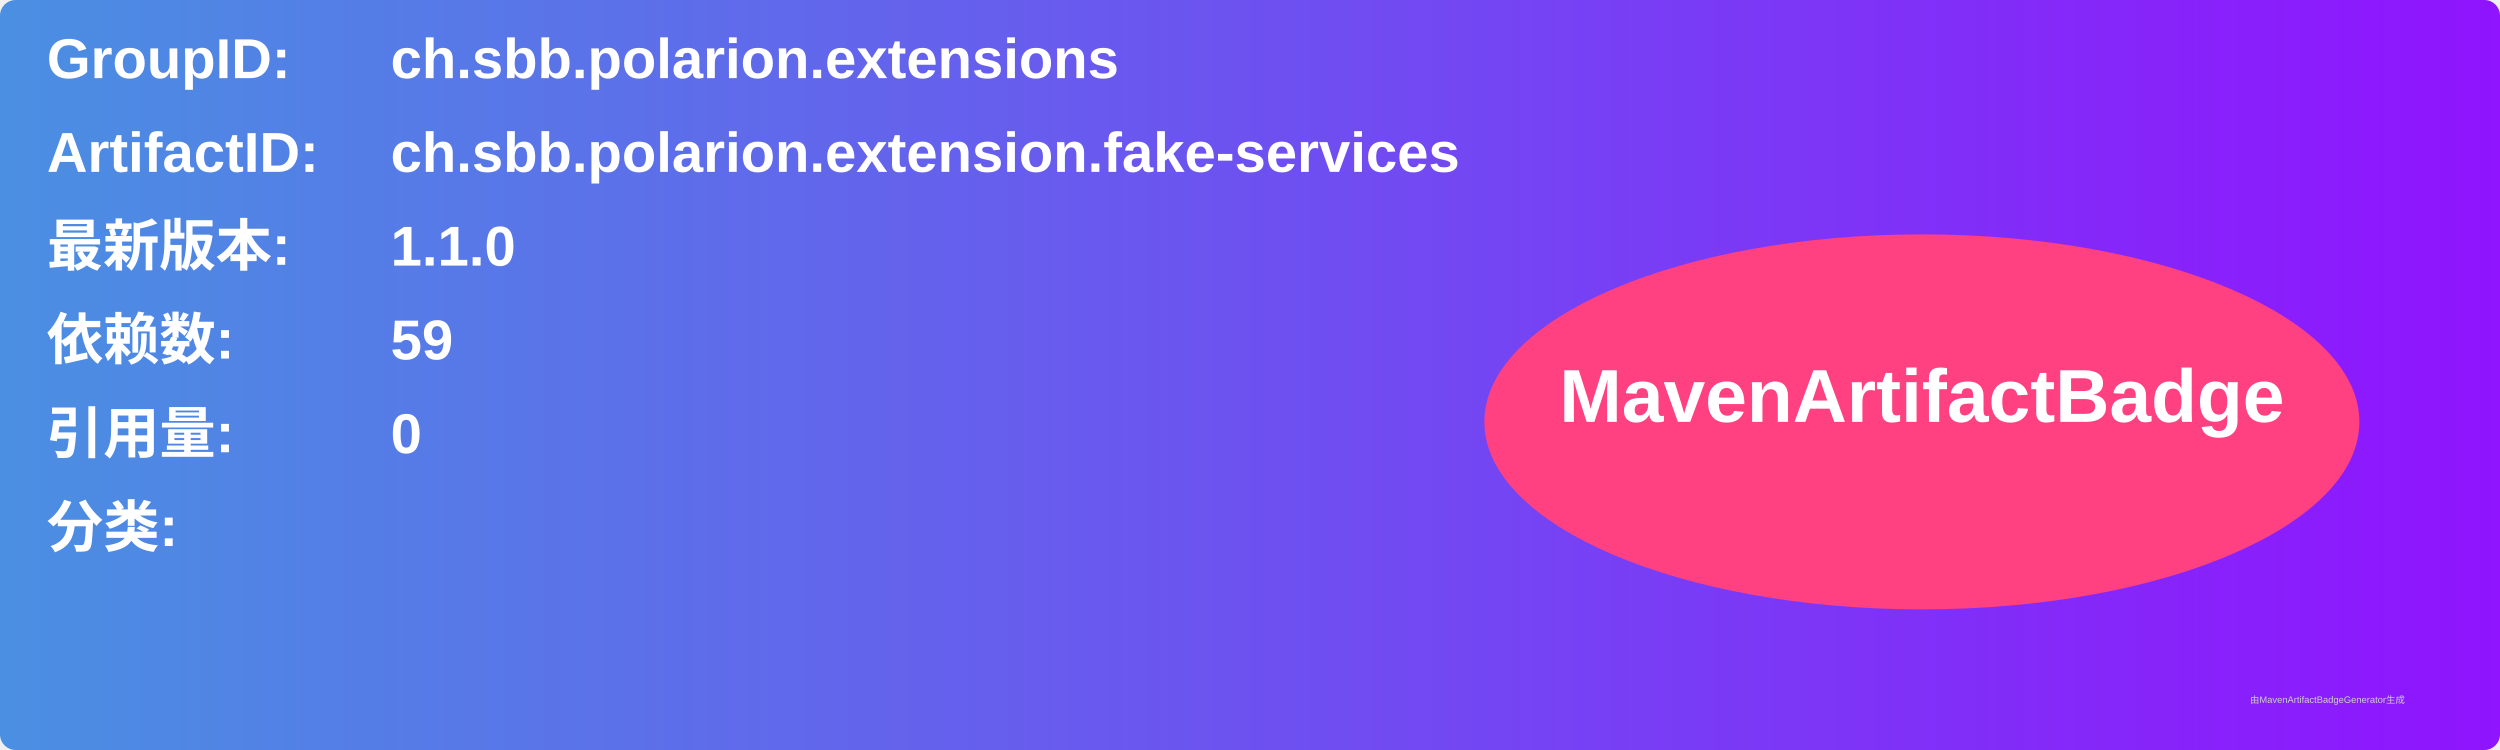
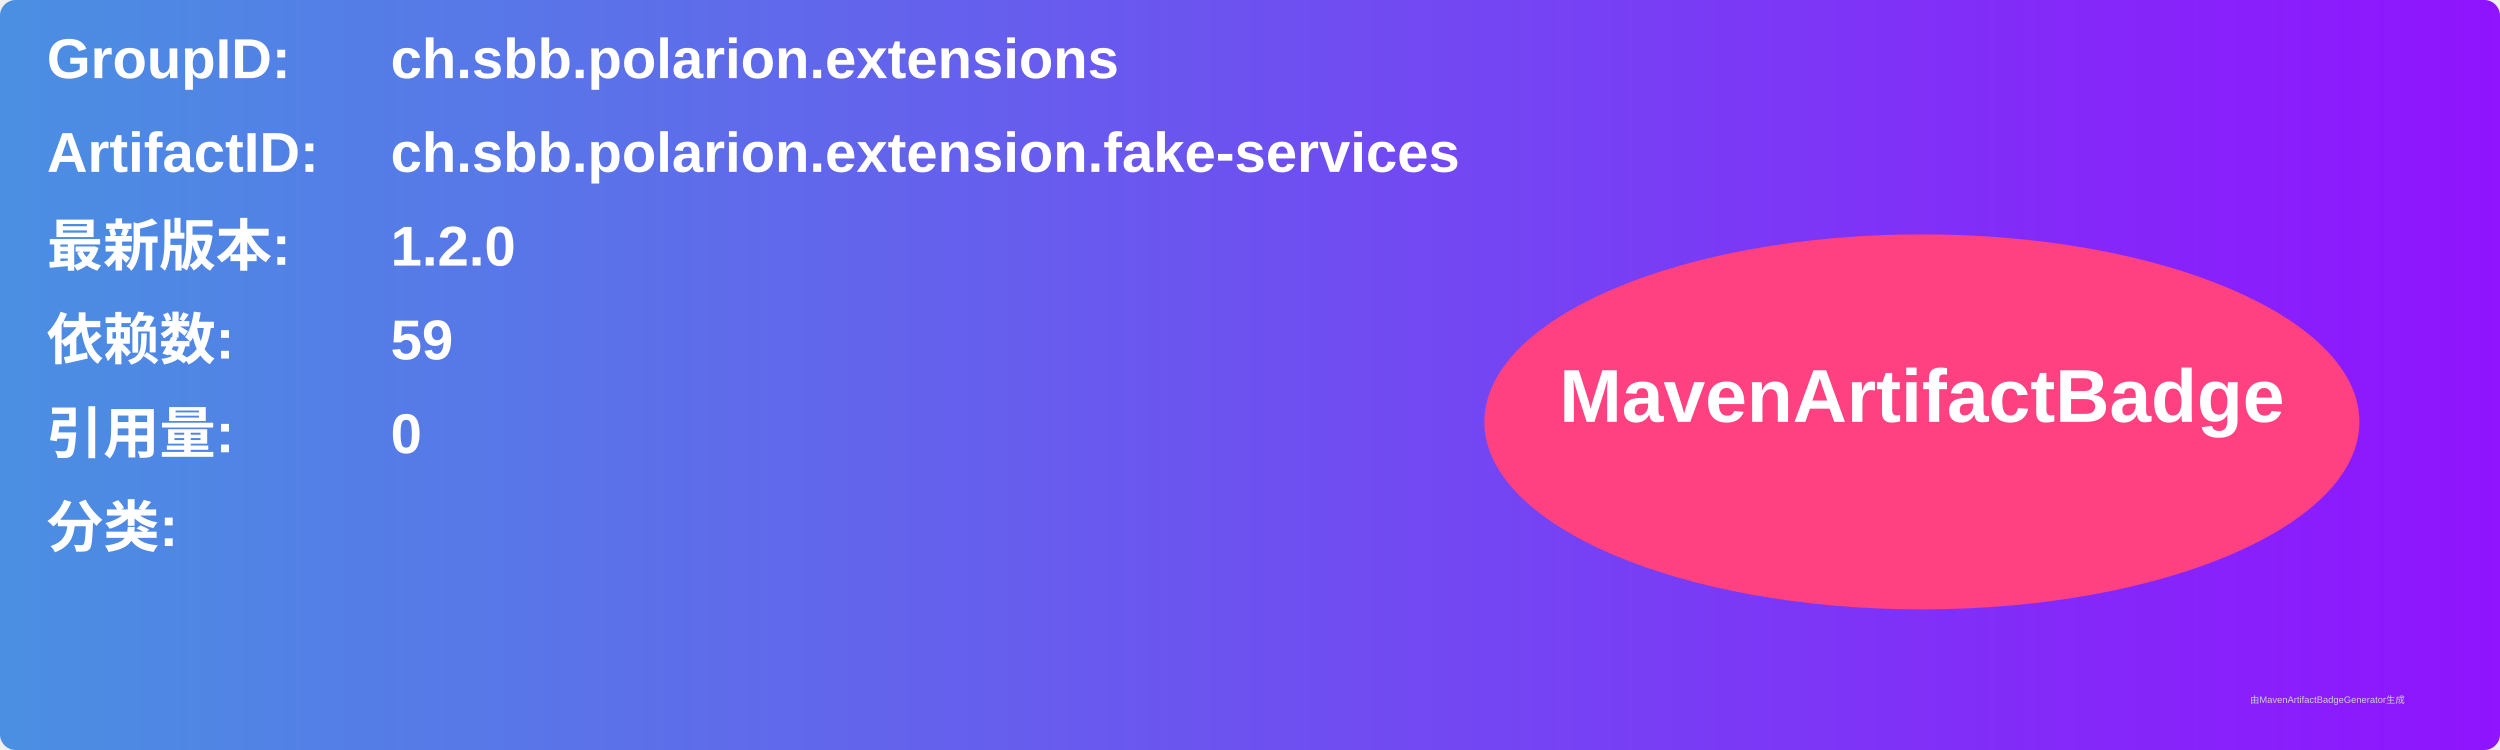
<svg xmlns="http://www.w3.org/2000/svg" width="800" height="240" viewBox="0 0 800 240">
  <linearGradient id="grad" x1="0%" y1="0%" x2="100%" y2="0%">
    <stop offset="0%" stop-color="#4a90e2" />
    <stop offset="100%" stop-color="#9013fe" />
  </linearGradient>
  <rect width="100%" height="100%" rx="5" ry="5" fill="url(#grad)" />
  <g transform="translate(15, 15)">
    <text x="0" y="10" font-family="Arial" font-size="18" fill="white" font-weight="bold" width="260">GroupID:</text>
    <text x="110" y="10" font-family="Arial" font-size="18" fill="white" font-weight="bold" width="460">ch.sbb.polarion.extensions</text>
    <text x="0" y="40" font-family="Arial" font-size="18" fill="white" font-weight="bold" width="260">ArtifactID:</text>
    <text x="110" y="40" font-family="Arial" font-size="18" fill="white" font-weight="bold" width="460">ch.sbb.polarion.extension.fake-services</text>
    <text x="0" y="70" font-family="Arial" font-size="18" fill="white" font-weight="bold">最新版本:</text>
    <text x="110" y="70" font-family="Arial" font-size="18" fill="white" font-weight="bold">
-       <tspan font-weight="bold">1.1.0</tspan>
+       <tspan font-weight="bold">1.2.0</tspan>
    </text>
    <text x="0" y="100" font-family="Arial" font-size="18" fill="white" font-weight="bold">依赖数: </text>
    <text x="110" y="100" font-family="Arial" font-size="18" fill="white">
      <tspan font-weight="bold">59</tspan>
    </text>
    <text x="0" y="130" font-family="Arial" font-size="18" fill="white" font-weight="bold">引用量: </text>
    <text x="110" y="130" font-family="Arial" font-size="18" fill="white">
      <tspan font-weight="bold">0</tspan>
    </text>
    <text x="0" y="160" font-family="Arial" font-size="18" fill="white" font-weight="bold">分类:</text>
    <text x="10" y="190" font-family="Arial" font-size="10" fill="white">
      <tspan font-weight="bold" />
    </text>
    <ellipse cx="600" cy="120" rx="140" ry="60" fill="#ff4081" />
    <text x="600" y="120" text-anchor="middle" font-family="Arial" font-size="24" fill="white" font-weight="bold">MavenArtifactBadge</text>
  </g>
  <text x="720" y="225" font-family="Arial" font-size="3" fill="#d0d0d0">由MavenArtifactBadgeGenerator生成</text>
</svg>
